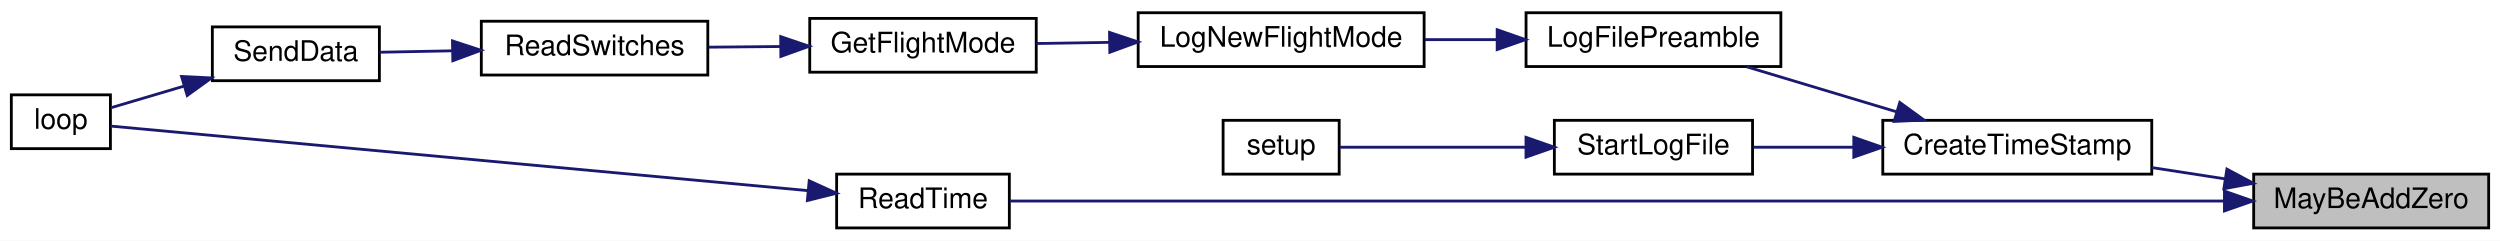
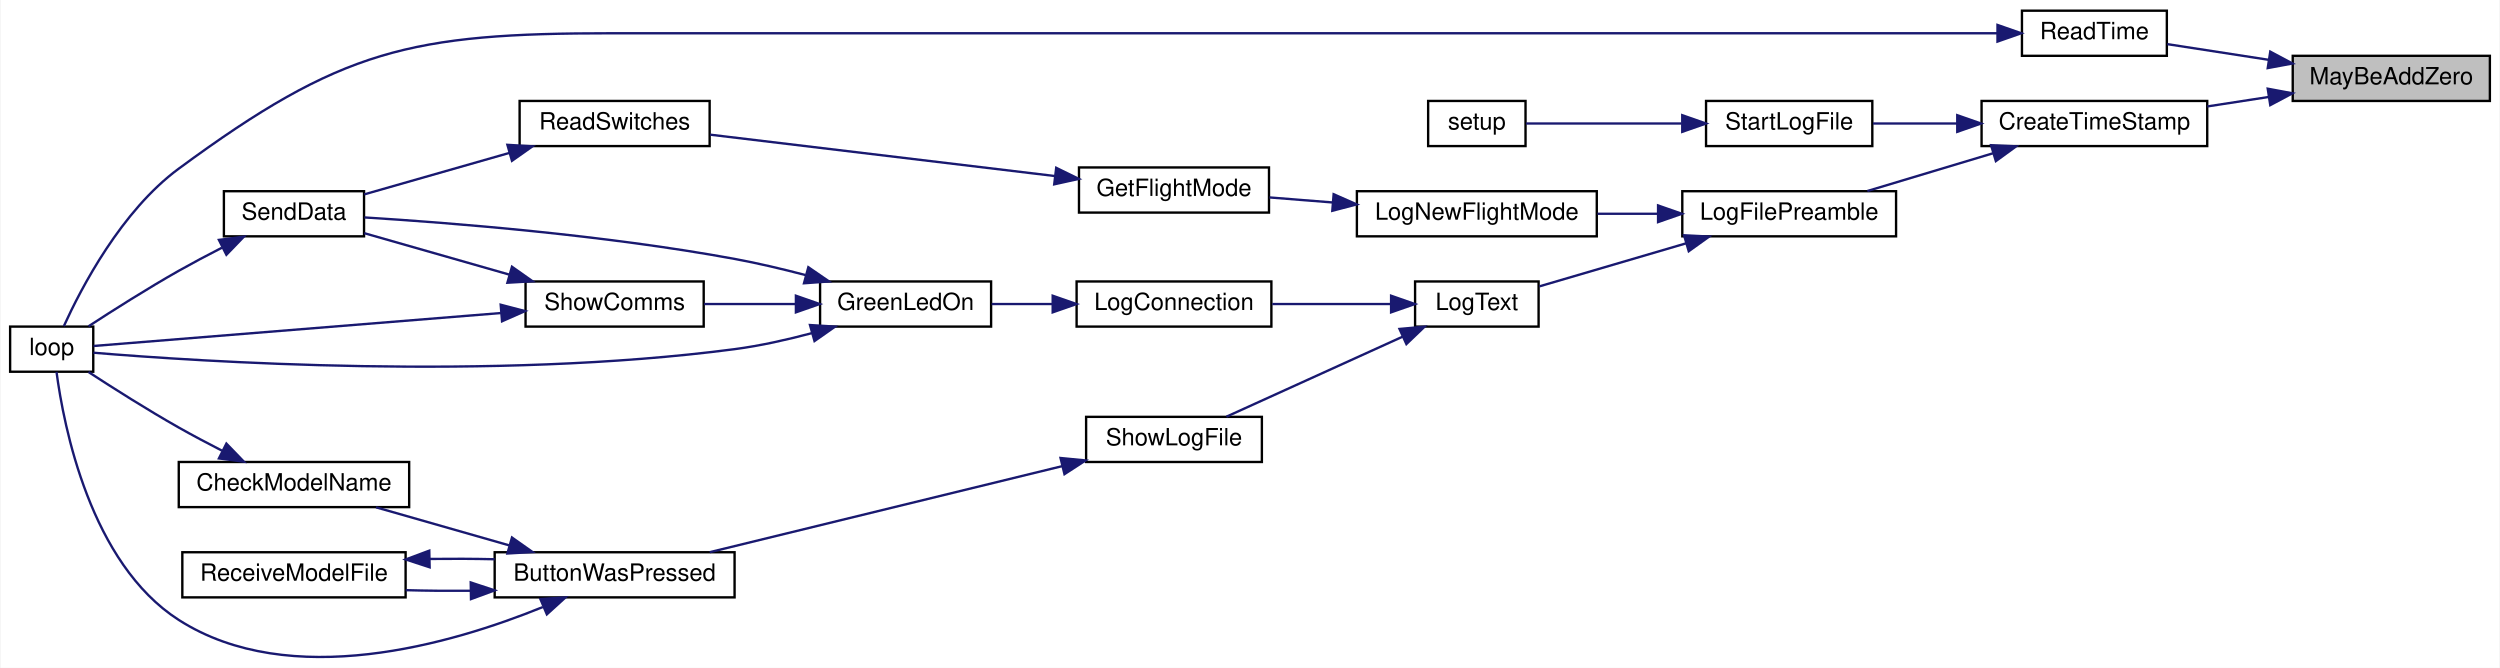
- <svg xmlns="http://www.w3.org/2000/svg" xmlns:xlink="http://www.w3.org/1999/xlink" width="883pt" height="85pt" viewBox="0.00 0.00 883.00 85.00">
-   <g id="graph0" class="graph" transform="scale(1 1) rotate(0) translate(4 81)">
-     <polygon fill="white" stroke="transparent" points="-4,4 -4,-81 879,-81 879,4 -4,4" />
+ <svg xmlns="http://www.w3.org/2000/svg" xmlns:xlink="http://www.w3.org/1999/xlink" width="1052pt" height="281pt" viewBox="0.00 0.00 1052.00 281.14">
+   <g id="graph0" class="graph" transform="scale(1 1) rotate(0) translate(4 277.14)">
+     <polygon fill="white" stroke="transparent" points="-4,4 -4,-277.14 1048,-277.14 1048,4 -4,4" />
    <g id="node1" class="node">
      <g id="a_node1">
        <a xlink:title=" ">
-           <polygon fill="#bfbfbf" stroke="black" points="792,-0.5 792,-19.5 875,-19.5 875,-0.5 792,-0.5" />
-           <text text-anchor="middle" x="833.5" y="-7.5" font-family="Helvetica,sans-Serif" font-size="10.00">MayBeAddZero</text>
+           <polygon fill="#bfbfbf" stroke="black" points="961,-234.64 961,-253.64 1044,-253.64 1044,-234.64 961,-234.64" />
+           <text text-anchor="middle" x="1002.5" y="-241.64" font-family="Helvetica,sans-Serif" font-size="10.00">MayBeAddZero</text>
        </a>
      </g>
    </g>
    <g id="node2" class="node">
      <g id="a_node2">
        <a xlink:href="_transmitter_code_2src_2main_8cpp.html#a7c6f60956ed82b2b20275f9a55b392a8" target="_top" xlink:title=" ">
-           <polygon fill="white" stroke="black" points="661,-19.5 661,-38.5 756,-38.5 756,-19.5 661,-19.5" />
-           <text text-anchor="middle" x="708.5" y="-26.5" font-family="Helvetica,sans-Serif" font-size="10.00">CreateTimeStamp</text>
+           <polygon fill="white" stroke="black" points="830,-215.64 830,-234.64 925,-234.64 925,-215.64 830,-215.64" />
+           <text text-anchor="middle" x="877.5" y="-222.64" font-family="Helvetica,sans-Serif" font-size="10.00">CreateTimeStamp</text>
        </a>
      </g>
    </g>
    <g id="edge1" class="edge">
-       <path fill="none" stroke="midnightblue" d="M781.98,-17.8C773.4,-19.13 764.51,-20.5 756.04,-21.81" />
-       <polygon fill="midnightblue" stroke="midnightblue" points="782.54,-21.26 791.88,-16.27 781.47,-14.34 782.54,-21.26" />
-     </g>
-     <g id="node11" class="node">
-       <g id="a_node11">
+       <path fill="none" stroke="midnightblue" d="M950.98,-236.33C942.4,-235.01 933.51,-233.64 925.04,-232.33" />
+       <polygon fill="midnightblue" stroke="midnightblue" points="950.47,-239.8 960.88,-237.86 951.54,-232.88 950.47,-239.8" />
+     </g>
+     <g id="node19" class="node">
+       <g id="a_node19">
        <a xlink:href="_transmitter_code_2src_2main_8cpp.html#a483cced19b61975f76957f5696425fe9" target="_top" xlink:title=" ">
-           <polygon fill="white" stroke="black" points="291.5,-0.5 291.5,-19.5 352.5,-19.5 352.5,-0.5 291.5,-0.5" />
-           <text text-anchor="middle" x="322" y="-7.5" font-family="Helvetica,sans-Serif" font-size="10.00">ReadTime</text>
-         </a>
-       </g>
-     </g>
-     <g id="edge10" class="edge">
-       <path fill="none" stroke="midnightblue" d="M781.59,-10C676.13,-10 436.66,-10 352.73,-10" />
-       <polygon fill="midnightblue" stroke="midnightblue" points="781.67,-13.5 791.67,-10 781.67,-6.5 781.67,-13.5" />
+           <polygon fill="white" stroke="black" points="847,-253.64 847,-272.64 908,-272.64 908,-253.64 847,-253.64" />
+           <text text-anchor="middle" x="877.5" y="-260.64" font-family="Helvetica,sans-Serif" font-size="10.00">ReadTime</text>
+         </a>
+       </g>
+     </g>
+     <g id="edge25" class="edge">
+       <path fill="none" stroke="midnightblue" d="M950.98,-251.94C936.42,-254.19 921.01,-256.57 908.17,-258.56" />
+       <polygon fill="midnightblue" stroke="midnightblue" points="951.54,-255.4 960.88,-250.41 950.47,-248.48 951.54,-255.4" />
    </g>
    <g id="node3" class="node">
      <g id="a_node3">
        <a xlink:href="_transmitter_code_2src_2main_8cpp.html#a245cf37e2504095132bfcf03f2eeaa93" target="_top" xlink:title=" ">
-           <polygon fill="white" stroke="black" points="535,-57.5 535,-76.5 625,-76.5 625,-57.5 535,-57.5" />
-           <text text-anchor="middle" x="580" y="-64.5" font-family="Helvetica,sans-Serif" font-size="10.00">LogFilePreamble</text>
+           <polygon fill="white" stroke="black" points="704,-177.64 704,-196.64 794,-196.64 794,-177.64 704,-177.64" />
+           <text text-anchor="middle" x="749" y="-184.64" font-family="Helvetica,sans-Serif" font-size="10.00">LogFilePreamble</text>
        </a>
      </g>
    </g>
    <g id="edge2" class="edge">
-       <path fill="none" stroke="midnightblue" d="M665.77,-41.54C648.56,-46.7 628.94,-52.6 612.91,-57.41" />
-       <polygon fill="midnightblue" stroke="midnightblue" points="667.01,-44.82 675.58,-38.59 664.99,-38.11 667.01,-44.82" />
-     </g>
-     <g id="node9" class="node">
-       <g id="a_node9">
+       <path fill="none" stroke="midnightblue" d="M834.77,-212.6C817.56,-207.43 797.94,-201.54 781.91,-196.72" />
+       <polygon fill="midnightblue" stroke="midnightblue" points="833.99,-216.02 844.58,-215.55 836.01,-209.32 833.99,-216.02" />
+     </g>
+     <g id="node17" class="node">
+       <g id="a_node17">
        <a xlink:href="_transmitter_code_2src_2main_8cpp.html#a514afc8dd077db77334696ca719a99b7" target="_top" xlink:title=" ">
-           <polygon fill="white" stroke="black" points="545,-19.5 545,-38.5 615,-38.5 615,-19.5 545,-19.5" />
-           <text text-anchor="middle" x="580" y="-26.5" font-family="Helvetica,sans-Serif" font-size="10.00">StartLogFile</text>
-         </a>
-       </g>
-     </g>
-     <g id="edge8" class="edge">
-       <path fill="none" stroke="midnightblue" d="M650.72,-29C638.63,-29 626.23,-29 615.3,-29" />
-       <polygon fill="midnightblue" stroke="midnightblue" points="650.76,-32.5 660.76,-29 650.76,-25.5 650.76,-32.5" />
+           <polygon fill="white" stroke="black" points="714,-215.64 714,-234.64 784,-234.64 784,-215.64 714,-215.64" />
+           <text text-anchor="middle" x="749" y="-222.64" font-family="Helvetica,sans-Serif" font-size="10.00">StartLogFile</text>
+         </a>
+       </g>
+     </g>
+     <g id="edge23" class="edge">
+       <path fill="none" stroke="midnightblue" d="M819.72,-225.14C807.63,-225.14 795.23,-225.14 784.3,-225.14" />
+       <polygon fill="midnightblue" stroke="midnightblue" points="819.76,-228.64 829.76,-225.14 819.76,-221.64 819.76,-228.64" />
    </g>
    <g id="node4" class="node">
      <g id="a_node4">
        <a xlink:href="_transmitter_code_2src_2main_8cpp.html#acac3c6cebc71150f10a4ba2f6d047e69" target="_top" xlink:title=" ">
-           <polygon fill="white" stroke="black" points="398,-57.5 398,-76.5 499,-76.5 499,-57.5 398,-57.5" />
-           <text text-anchor="middle" x="448.5" y="-64.5" font-family="Helvetica,sans-Serif" font-size="10.00">LogNewFlightMode</text>
+           <polygon fill="white" stroke="black" points="567,-177.64 567,-196.64 668,-196.64 668,-177.64 567,-177.64" />
+           <text text-anchor="middle" x="617.5" y="-184.64" font-family="Helvetica,sans-Serif" font-size="10.00">LogNewFlightMode</text>
        </a>
      </g>
    </g>
    <g id="edge3" class="edge">
-       <path fill="none" stroke="midnightblue" d="M524.68,-67C516.26,-67 507.6,-67 499.29,-67" />
-       <polygon fill="midnightblue" stroke="midnightblue" points="524.8,-70.5 534.8,-67 524.8,-63.5 524.8,-70.5" />
+       <path fill="none" stroke="midnightblue" d="M693.68,-187.14C685.26,-187.14 676.6,-187.14 668.29,-187.14" />
+       <polygon fill="midnightblue" stroke="midnightblue" points="693.8,-190.64 703.8,-187.14 693.8,-183.64 693.8,-190.64" />
+     </g>
+     <g id="node9" class="node">
+       <g id="a_node9">
+         <a xlink:href="_transmitter_code_2src_2main_8cpp.html#a3082155bd493af8377f0384347bdc55b" target="_top" xlink:title=" ">
+           <polygon fill="white" stroke="black" points="591.5,-139.64 591.5,-158.64 643.5,-158.64 643.5,-139.64 591.5,-139.64" />
+           <text text-anchor="middle" x="617.5" y="-146.64" font-family="Helvetica,sans-Serif" font-size="10.00">LogText</text>
+         </a>
+       </g>
+     </g>
+     <g id="edge8" class="edge">
+       <path fill="none" stroke="midnightblue" d="M705.61,-174.7C685.18,-168.71 661.37,-161.72 643.81,-156.57" />
+       <polygon fill="midnightblue" stroke="midnightblue" points="704.74,-178.09 715.32,-177.55 706.71,-171.38 704.74,-178.09" />
    </g>
    <g id="node5" class="node">
      <g id="a_node5">
        <a xlink:href="_transmitter_code_2src_2main_8cpp.html#adf35f0ced7990f813a783d0ecd33bf64" target="_top" xlink:title=" ">
-           <polygon fill="white" stroke="black" points="282,-55.5 282,-74.5 362,-74.5 362,-55.5 282,-55.5" />
-           <text text-anchor="middle" x="322" y="-62.5" font-family="Helvetica,sans-Serif" font-size="10.00">GetFlightMode</text>
+           <polygon fill="white" stroke="black" points="450,-187.64 450,-206.64 530,-206.64 530,-187.64 450,-187.64" />
+           <text text-anchor="middle" x="490" y="-194.64" font-family="Helvetica,sans-Serif" font-size="10.00">GetFlightMode</text>
        </a>
      </g>
    </g>
    <g id="edge4" class="edge">
-       <path fill="none" stroke="midnightblue" d="M387.75,-66.04C379.02,-65.9 370.22,-65.76 362.04,-65.63" />
-       <polygon fill="midnightblue" stroke="midnightblue" points="387.88,-69.54 397.94,-66.2 387.99,-62.54 387.88,-69.54" />
+       <path fill="none" stroke="midnightblue" d="M556.78,-191.9C547.75,-192.62 538.63,-193.34 530.19,-194.02" />
+       <polygon fill="midnightblue" stroke="midnightblue" points="557.21,-195.37 566.9,-191.09 556.65,-188.4 557.21,-195.37" />
    </g>
    <g id="node6" class="node">
      <g id="a_node6">
        <a xlink:href="_transmitter_code_2src_2main_8cpp.html#ab0af36f3442ad4f2d0b716c14c7d6085" target="_top" xlink:title=" ">
-           <polygon fill="white" stroke="black" points="166,-54.5 166,-73.5 246,-73.5 246,-54.5 166,-54.5" />
-           <text text-anchor="middle" x="206" y="-61.5" font-family="Helvetica,sans-Serif" font-size="10.00">ReadSwitches</text>
+           <polygon fill="white" stroke="black" points="214.5,-215.64 214.5,-234.64 294.5,-234.64 294.5,-215.64 214.5,-215.64" />
+           <text text-anchor="middle" x="254.5" y="-222.64" font-family="Helvetica,sans-Serif" font-size="10.00">ReadSwitches</text>
        </a>
      </g>
    </g>
    <g id="edge5" class="edge">
-       <path fill="none" stroke="midnightblue" d="M271.61,-64.57C263.15,-64.49 254.46,-64.42 246.3,-64.34" />
-       <polygon fill="midnightblue" stroke="midnightblue" points="271.74,-68.07 281.77,-64.66 271.8,-61.07 271.74,-68.07" />
+       <path fill="none" stroke="midnightblue" d="M439.91,-203.02C396.72,-208.2 334.66,-215.65 294.71,-220.44" />
+       <polygon fill="midnightblue" stroke="midnightblue" points="440.41,-206.49 449.92,-201.83 439.57,-199.54 440.41,-206.49" />
    </g>
    <g id="node7" class="node">
      <g id="a_node7">
        <a xlink:href="_radio_functions_8cpp.html#a3d7322e78f097d02d476f17a6306997c" target="_top" xlink:title=" ">
-           <polygon fill="white" stroke="black" points="71,-52.5 71,-71.5 130,-71.5 130,-52.5 71,-52.5" />
-           <text text-anchor="middle" x="100.5" y="-59.5" font-family="Helvetica,sans-Serif" font-size="10.00">SendData</text>
+           <polygon fill="white" stroke="black" points="90,-177.64 90,-196.64 149,-196.64 149,-177.64 90,-177.64" />
+           <text text-anchor="middle" x="119.5" y="-184.64" font-family="Helvetica,sans-Serif" font-size="10.00">SendData</text>
        </a>
      </g>
    </g>
    <g id="edge6" class="edge">
-       <path fill="none" stroke="midnightblue" d="M155.66,-63.05C146.87,-62.88 137.99,-62.71 130.04,-62.55" />
-       <polygon fill="midnightblue" stroke="midnightblue" points="155.81,-66.55 165.87,-63.24 155.94,-59.55 155.81,-66.55" />
+       <path fill="none" stroke="midnightblue" d="M210.11,-212.74C190.09,-207.02 166.87,-200.39 149.09,-195.31" />
+       <polygon fill="midnightblue" stroke="midnightblue" points="209.36,-216.17 219.94,-215.55 211.28,-209.44 209.36,-216.17" />
    </g>
    <g id="node8" class="node">
      <g id="a_node8">
        <a xlink:href="_transmitter_code_2src_2main_8cpp.html#afe461d27b9c48d5921c00d521181f12f" target="_top" xlink:title=" ">
-           <polygon fill="white" stroke="black" points="0,-28.5 0,-47.5 35,-47.5 35,-28.5 0,-28.5" />
-           <text text-anchor="middle" x="17.5" y="-35.5" font-family="Helvetica,sans-Serif" font-size="10.00">loop</text>
+           <polygon fill="white" stroke="black" points="0,-120.64 0,-139.64 35,-139.64 35,-120.64 0,-120.64" />
+           <text text-anchor="middle" x="17.5" y="-127.64" font-family="Helvetica,sans-Serif" font-size="10.00">loop</text>
        </a>
      </g>
    </g>
    <g id="edge7" class="edge">
-       <path fill="none" stroke="midnightblue" d="M61.07,-50.61C52.05,-47.94 42.9,-45.23 35.4,-43.01" />
-       <polygon fill="midnightblue" stroke="midnightblue" points="60.13,-53.99 70.71,-53.47 62.12,-47.27 60.13,-53.99" />
+       <path fill="none" stroke="midnightblue" d="M89.18,-172.86C83.11,-169.76 76.81,-166.42 71,-163.14 57.88,-155.72 43.41,-146.55 32.99,-139.76" />
+       <polygon fill="midnightblue" stroke="midnightblue" points="87.9,-176.14 98.41,-177.5 91.05,-169.88 87.9,-176.14" />
    </g>
    <g id="node10" class="node">
      <g id="a_node10">
+         <a xlink:href="_transmitter_code_2src_2main_8cpp.html#a896d9c3f90c2a4c083748097a98bc96b" target="_top" xlink:title=" ">
+           <polygon fill="white" stroke="black" points="449,-139.64 449,-158.64 531,-158.64 531,-139.64 449,-139.64" />
+           <text text-anchor="middle" x="490" y="-146.64" font-family="Helvetica,sans-Serif" font-size="10.00">LogConnection</text>
+         </a>
+       </g>
+     </g>
+     <g id="edge9" class="edge">
+       <path fill="none" stroke="midnightblue" d="M581.18,-149.14C565.68,-149.14 547.4,-149.14 531.37,-149.14" />
+       <polygon fill="midnightblue" stroke="midnightblue" points="581.4,-152.64 591.4,-149.14 581.4,-145.64 581.4,-152.64" />
+     </g>
+     <g id="node13" class="node">
+       <g id="a_node13">
+         <a xlink:href="_transmitter_code_2src_2main_8cpp.html#af7d08cb37b8fbf6c5f2085ae047e7e43" target="_top" xlink:title=" ">
+           <polygon fill="white" stroke="black" points="453,-82.64 453,-101.64 527,-101.64 527,-82.64 453,-82.64" />
+           <text text-anchor="middle" x="490" y="-89.64" font-family="Helvetica,sans-Serif" font-size="10.00">ShowLogFile</text>
+         </a>
+       </g>
+     </g>
+     <g id="edge16" class="edge">
+       <path fill="none" stroke="midnightblue" d="M586.21,-135.38C563.28,-124.97 532.37,-110.93 512.07,-101.71" />
+       <polygon fill="midnightblue" stroke="midnightblue" points="584.94,-138.65 595.49,-139.6 587.84,-132.28 584.94,-138.65" />
+     </g>
+     <g id="node11" class="node">
+       <g id="a_node11">
+         <a xlink:href="_transmitter_code_2src_2main_8cpp.html#a62e53eb9359c32b666e3386d62c57037" target="_top" xlink:title=" ">
+           <polygon fill="white" stroke="black" points="341,-139.64 341,-158.64 413,-158.64 413,-139.64 341,-139.64" />
+           <text text-anchor="middle" x="377" y="-146.64" font-family="Helvetica,sans-Serif" font-size="10.00">GreenLedOn</text>
+         </a>
+       </g>
+     </g>
+     <g id="edge10" class="edge">
+       <path fill="none" stroke="midnightblue" d="M438.89,-149.14C430.23,-149.14 421.4,-149.14 413.24,-149.14" />
+       <polygon fill="midnightblue" stroke="midnightblue" points="438.93,-152.64 448.93,-149.14 438.93,-145.64 438.93,-152.64" />
+     </g>
+     <g id="edge12" class="edge">
+       <path fill="none" stroke="midnightblue" d="M334.93,-161.32C325.18,-163.87 314.78,-166.34 305,-168.14 250.37,-178.19 185.59,-183.33 149.15,-185.6" />
+       <polygon fill="midnightblue" stroke="midnightblue" points="336.05,-164.64 344.79,-158.64 334.22,-157.88 336.05,-164.64" />
+     </g>
+     <g id="edge11" class="edge">
+       <path fill="none" stroke="midnightblue" d="M337.63,-136.91C327.16,-134.11 315.74,-131.55 305,-130.14 203.16,-116.75 79.2,-124.96 35.07,-128.64" />
+       <polygon fill="midnightblue" stroke="midnightblue" points="336.75,-140.3 347.33,-139.64 338.65,-133.56 336.75,-140.3" />
+     </g>
+     <g id="node12" class="node">
+       <g id="a_node12">
+         <a xlink:href="_transmitter_code_2src_2main_8cpp.html#a5d3a46c21927cf7a3031a1e68e0b7b48" target="_top" xlink:title="SHOW COMMS.">
+           <polygon fill="white" stroke="black" points="217,-139.64 217,-158.64 292,-158.64 292,-139.64 217,-139.64" />
+           <text text-anchor="middle" x="254.5" y="-146.64" font-family="Helvetica,sans-Serif" font-size="10.00">ShowComms</text>
+         </a>
+       </g>
+     </g>
+     <g id="edge13" class="edge">
+       <path fill="none" stroke="midnightblue" d="M330.47,-149.14C317.82,-149.14 304.26,-149.14 292.19,-149.14" />
+       <polygon fill="midnightblue" stroke="midnightblue" points="330.82,-152.64 340.82,-149.14 330.82,-145.64 330.82,-152.64" />
+     </g>
+     <g id="edge15" class="edge">
+       <path fill="none" stroke="midnightblue" d="M210.11,-161.54C190.09,-167.26 166.87,-173.89 149.09,-178.97" />
+       <polygon fill="midnightblue" stroke="midnightblue" points="211.28,-164.84 219.94,-158.73 209.36,-158.11 211.28,-164.84" />
+     </g>
+     <g id="edge14" class="edge">
+       <path fill="none" stroke="midnightblue" d="M206.62,-145.35C153.69,-141.07 70.36,-134.33 35.12,-131.48" />
+       <polygon fill="midnightblue" stroke="midnightblue" points="206.53,-148.85 216.78,-146.17 207.1,-141.88 206.53,-148.85" />
+     </g>
+     <g id="node14" class="node">
+       <g id="a_node14">
+         <a xlink:href="_transmitter_code_2src_2main_8cpp.html#a8e7ccbf842764fd85cc578be263f7202" target="_top" xlink:title=" ">
+           <polygon fill="white" stroke="black" points="204,-25.64 204,-44.64 305,-44.64 305,-25.64 204,-25.64" />
+           <text text-anchor="middle" x="254.5" y="-32.64" font-family="Helvetica,sans-Serif" font-size="10.00">ButtonWasPressed</text>
+         </a>
+       </g>
+     </g>
+     <g id="edge17" class="edge">
+       <path fill="none" stroke="midnightblue" d="M443.05,-80.92C399.71,-70.34 335.46,-54.66 294.54,-44.67" />
+       <polygon fill="midnightblue" stroke="midnightblue" points="442.23,-84.32 452.77,-83.29 443.89,-77.52 442.23,-84.32" />
+     </g>
+     <g id="edge20" class="edge">
+       <path fill="none" stroke="midnightblue" d="M224.27,-21.57C185.89,-5.96 117.91,13.9 71,-16.14 33.75,-39.99 22.56,-97.7 19.53,-120.57" />
+       <polygon fill="midnightblue" stroke="midnightblue" points="223.24,-24.94 233.81,-25.62 225.97,-18.49 223.24,-24.94" />
+     </g>
+     <g id="node15" class="node">
+       <g id="a_node15">
+         <a xlink:href="_transmitter_code_2src_2main_8cpp.html#a984cb52354a84c45e9e41f396a1c5e92" target="_top" xlink:title=" ">
+           <polygon fill="white" stroke="black" points="71,-63.64 71,-82.64 168,-82.64 168,-63.64 71,-63.64" />
+           <text text-anchor="middle" x="119.5" y="-70.64" font-family="Helvetica,sans-Serif" font-size="10.00">CheckModelName</text>
+         </a>
+       </g>
+     </g>
+     <g id="edge18" class="edge">
+       <path fill="none" stroke="midnightblue" d="M210.13,-47.53C191.92,-52.73 171.06,-58.69 154.05,-63.55" />
+       <polygon fill="midnightblue" stroke="midnightblue" points="211.28,-50.84 219.94,-44.73 209.36,-44.11 211.28,-50.84" />
+     </g>
+     <g id="node16" class="node">
+       <g id="a_node16">
+         <a xlink:href="_transmitter_code_2src_2main_8cpp.html#ab7c9edf843c732d7fe296564f39bc0dc" target="_top" xlink:title="RECEIVE A MODEL FILE.">
+           <polygon fill="white" stroke="black" points="72.5,-25.64 72.5,-44.64 166.5,-44.64 166.5,-25.64 72.5,-25.64" />
+           <text text-anchor="middle" x="119.5" y="-32.64" font-family="Helvetica,sans-Serif" font-size="10.00">ReceiveModelFile</text>
+         </a>
+       </g>
+     </g>
+     <g id="edge21" class="edge">
+       <path fill="none" stroke="midnightblue" d="M193.77,-28.42C184.63,-28.34 175.33,-28.42 166.54,-28.68" />
+       <polygon fill="midnightblue" stroke="midnightblue" points="193.92,-31.92 203.98,-28.59 194.03,-24.92 193.92,-31.92" />
+     </g>
+     <g id="edge19" class="edge">
+       <path fill="none" stroke="midnightblue" d="M89.18,-87.41C83.11,-90.52 76.81,-93.86 71,-97.14 57.88,-104.56 43.41,-113.73 32.99,-120.52" />
+       <polygon fill="midnightblue" stroke="midnightblue" points="91.05,-90.39 98.41,-82.77 87.9,-84.14 91.05,-90.39" />
+     </g>
+     <g id="edge22" class="edge">
+       <path fill="none" stroke="midnightblue" d="M176.65,-41.82C185.72,-41.94 195.07,-41.9 203.98,-41.69" />
+       <polygon fill="midnightblue" stroke="midnightblue" points="176.62,-38.31 166.54,-41.6 176.47,-45.31 176.62,-38.31" />
+     </g>
+     <g id="node18" class="node">
+       <g id="a_node18">
        <a xlink:href="_transmitter_code_2src_2main_8cpp.html#a4fc01d736fe50cf5b977f755b675f11d" target="_top" xlink:title=" ">
-           <polygon fill="white" stroke="black" points="428,-19.5 428,-38.5 469,-38.5 469,-19.5 428,-19.5" />
-           <text text-anchor="middle" x="448.5" y="-26.5" font-family="Helvetica,sans-Serif" font-size="10.00">setup</text>
-         </a>
-       </g>
-     </g>
-     <g id="edge9" class="edge">
-       <path fill="none" stroke="midnightblue" d="M534.71,-29C512.43,-29 486.56,-29 469.22,-29" />
-       <polygon fill="midnightblue" stroke="midnightblue" points="534.98,-32.5 544.98,-29 534.98,-25.5 534.98,-32.5" />
-     </g>
-     <g id="edge11" class="edge">
-       <path fill="none" stroke="midnightblue" d="M281.28,-13.68C214.25,-19.88 81.48,-32.17 35.02,-36.47" />
-       <polygon fill="midnightblue" stroke="midnightblue" points="281.81,-17.14 291.44,-12.74 281.16,-10.17 281.81,-17.14" />
+           <polygon fill="white" stroke="black" points="597,-215.64 597,-234.64 638,-234.64 638,-215.64 597,-215.64" />
+           <text text-anchor="middle" x="617.5" y="-222.64" font-family="Helvetica,sans-Serif" font-size="10.00">setup</text>
+         </a>
+       </g>
+     </g>
+     <g id="edge24" class="edge">
+       <path fill="none" stroke="midnightblue" d="M703.71,-225.14C681.43,-225.14 655.56,-225.14 638.22,-225.14" />
+       <polygon fill="midnightblue" stroke="midnightblue" points="703.98,-228.64 713.98,-225.14 703.98,-221.64 703.98,-228.64" />
+     </g>
+     <g id="edge26" class="edge">
+       <path fill="none" stroke="midnightblue" d="M836.5,-263.14C785.78,-263.14 695.65,-263.14 618.5,-263.14 618.5,-263.14 618.5,-263.14 253.5,-263.14 168.52,-263.14 139.44,-256.51 71,-206.14 46.85,-188.36 29.97,-156 22.62,-139.85" />
+       <polygon fill="midnightblue" stroke="midnightblue" points="836.7,-266.64 846.7,-263.14 836.7,-259.64 836.7,-266.64" />
    </g>
  </g>
</svg>
